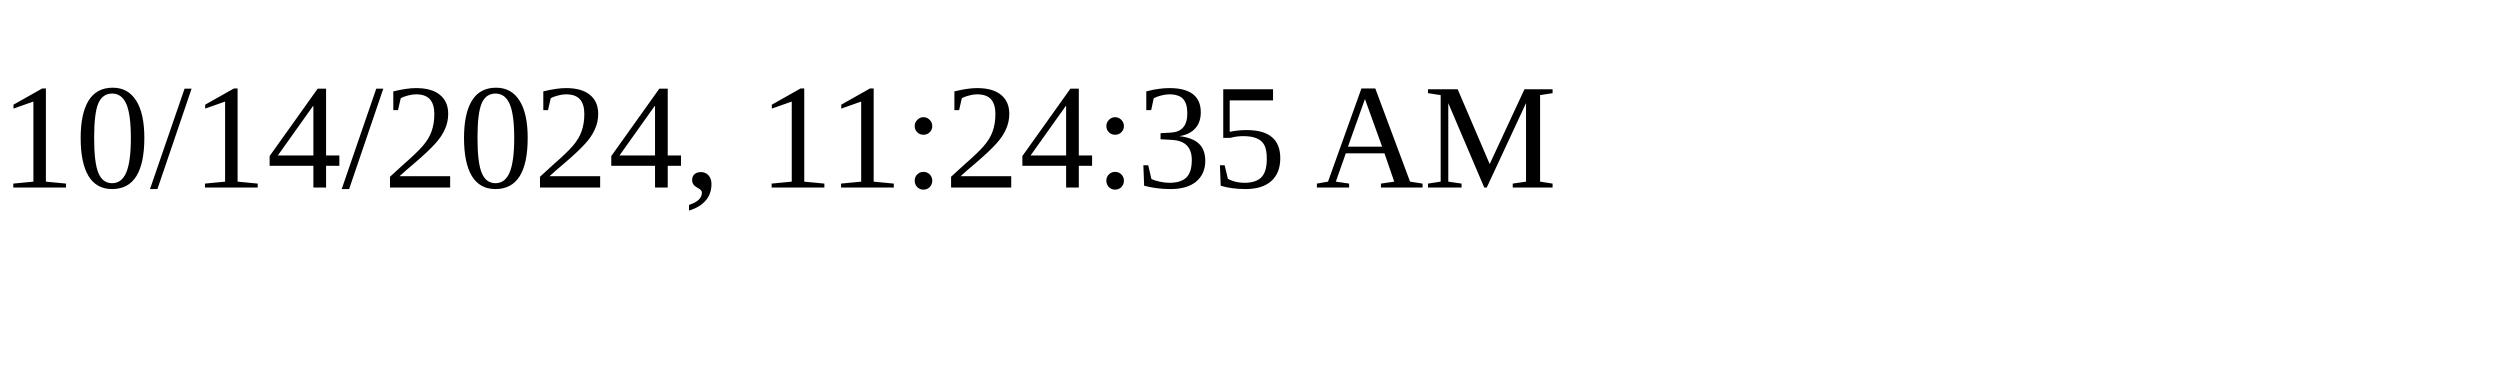
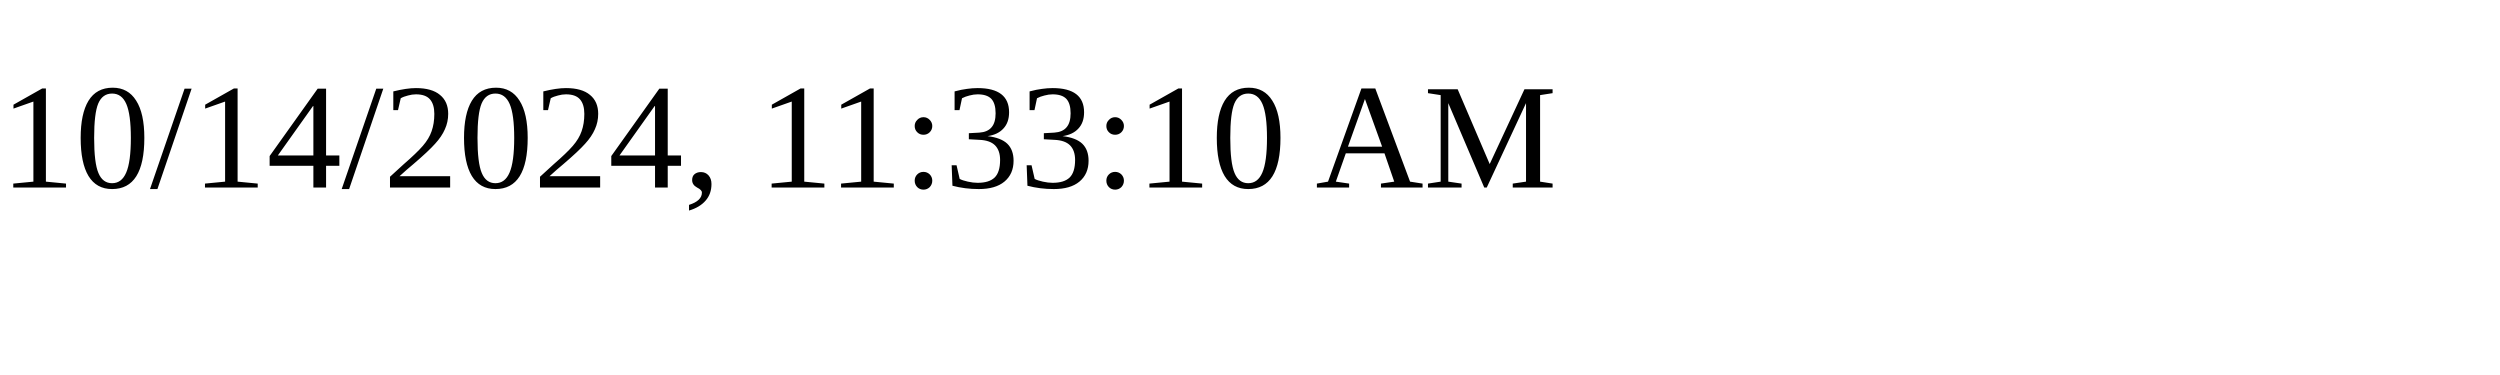
<svg xmlns="http://www.w3.org/2000/svg" height="30" width="200">
-   <text x="0" y="15">10/14/2024, 11:24:35 AM</text>
+   <text x="0" y="15">10/14/2024, 11:33:10 AM</text>
</svg>
